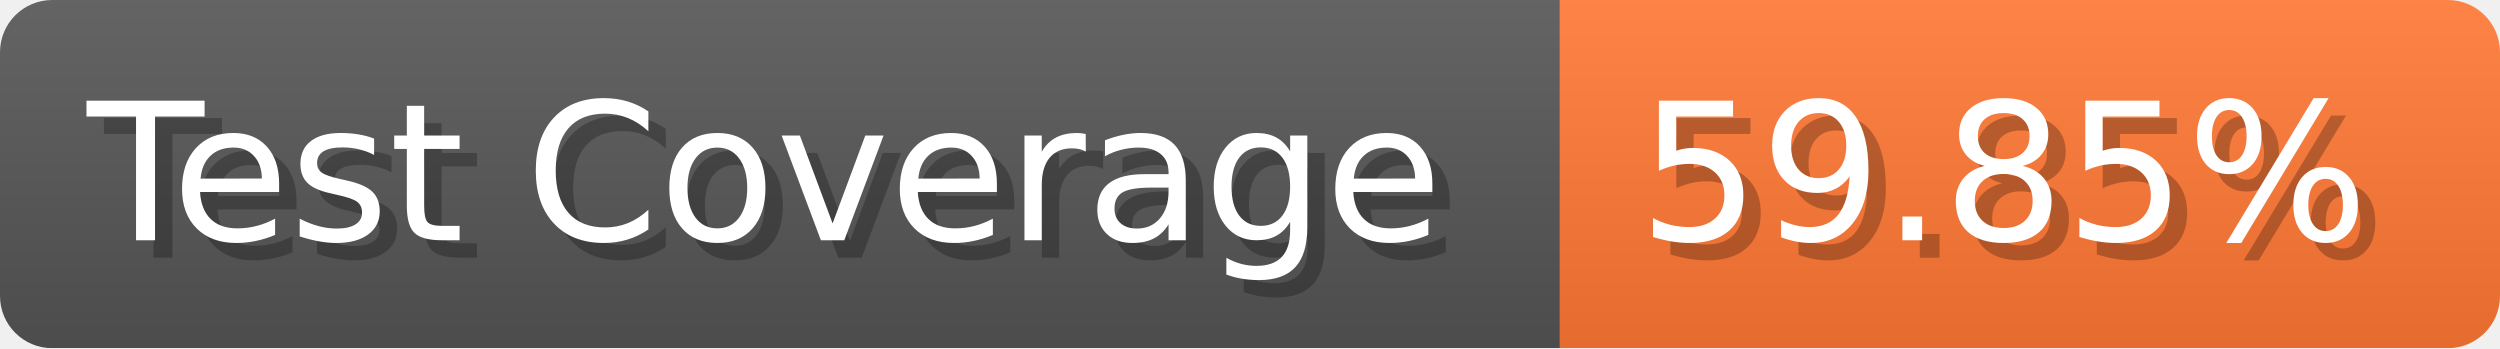
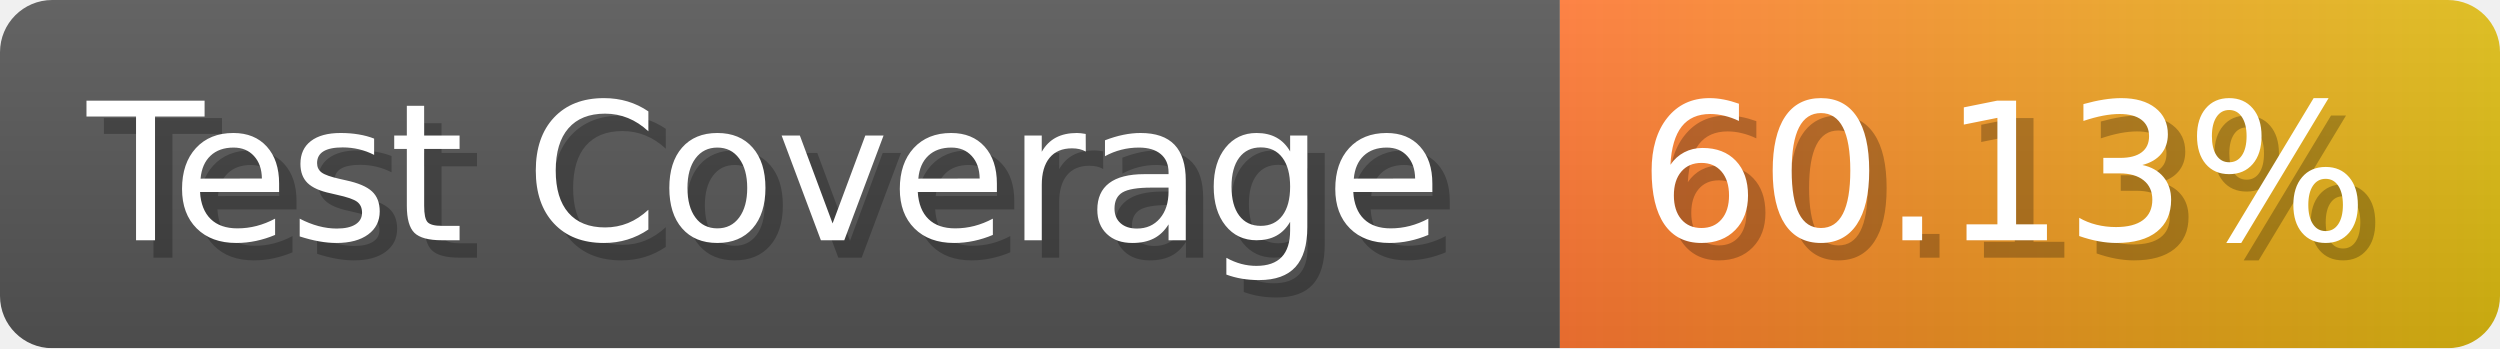
- <svg xmlns="http://www.w3.org/2000/svg" width="143.6" height="20" viewBox="0 0 1436 200" role="img" aria-label="Test Coverage: 59.85%">
+ <svg xmlns="http://www.w3.org/2000/svg" width="143.6" height="20" viewBox="0 0 1436 200" role="img" aria-label="Test Coverage: 60.13%">
  <linearGradient id="a" x2="0" y2="100%">
    <stop offset="0" stop-opacity=".1" stop-color="#EEE" />
    <stop offset="1" stop-opacity=".1" />
  </linearGradient>
  <mask id="m">
    <rect width="1436" height="200" rx="30" fill="#FFF" />
  </mask>
  <g mask="url(#m)">
    <rect width="896" height="200" fill="#555" />
-     <rect width="540" height="200" fill="#F73" x="896" />
+     <rect width="540" height="200" fill="url(#x)" x="896" />
    <rect width="1436" height="200" fill="url(#a)" />
  </g>
  <g aria-hidden="true" fill="#fff" text-anchor="start" font-family="Verdana,DejaVu Sans,sans-serif" font-size="110">
    <text x="60" y="148" textLength="796" fill="#000" opacity="0.25">Test Coverage</text>
    <text x="50" y="138" textLength="796">Test Coverage</text>
-     <text x="951" y="148" textLength="440" fill="#000" opacity="0.25">59.85%</text>
-     <text x="941" y="138" textLength="440">59.85%</text>
+     <text x="951" y="148" textLength="440" fill="#000" opacity="0.25">60.13%</text>
+     <text x="941" y="138" textLength="440">60.13%</text>
  </g>
+   <linearGradient id="x" x1="0%" y1="0%" x2="100%" y2="0%">
+     <stop offset="0%" style="stop-color:#F73" />
+     <stop offset="100%" style="stop-color:#DB1" />
+   </linearGradient>
</svg>
